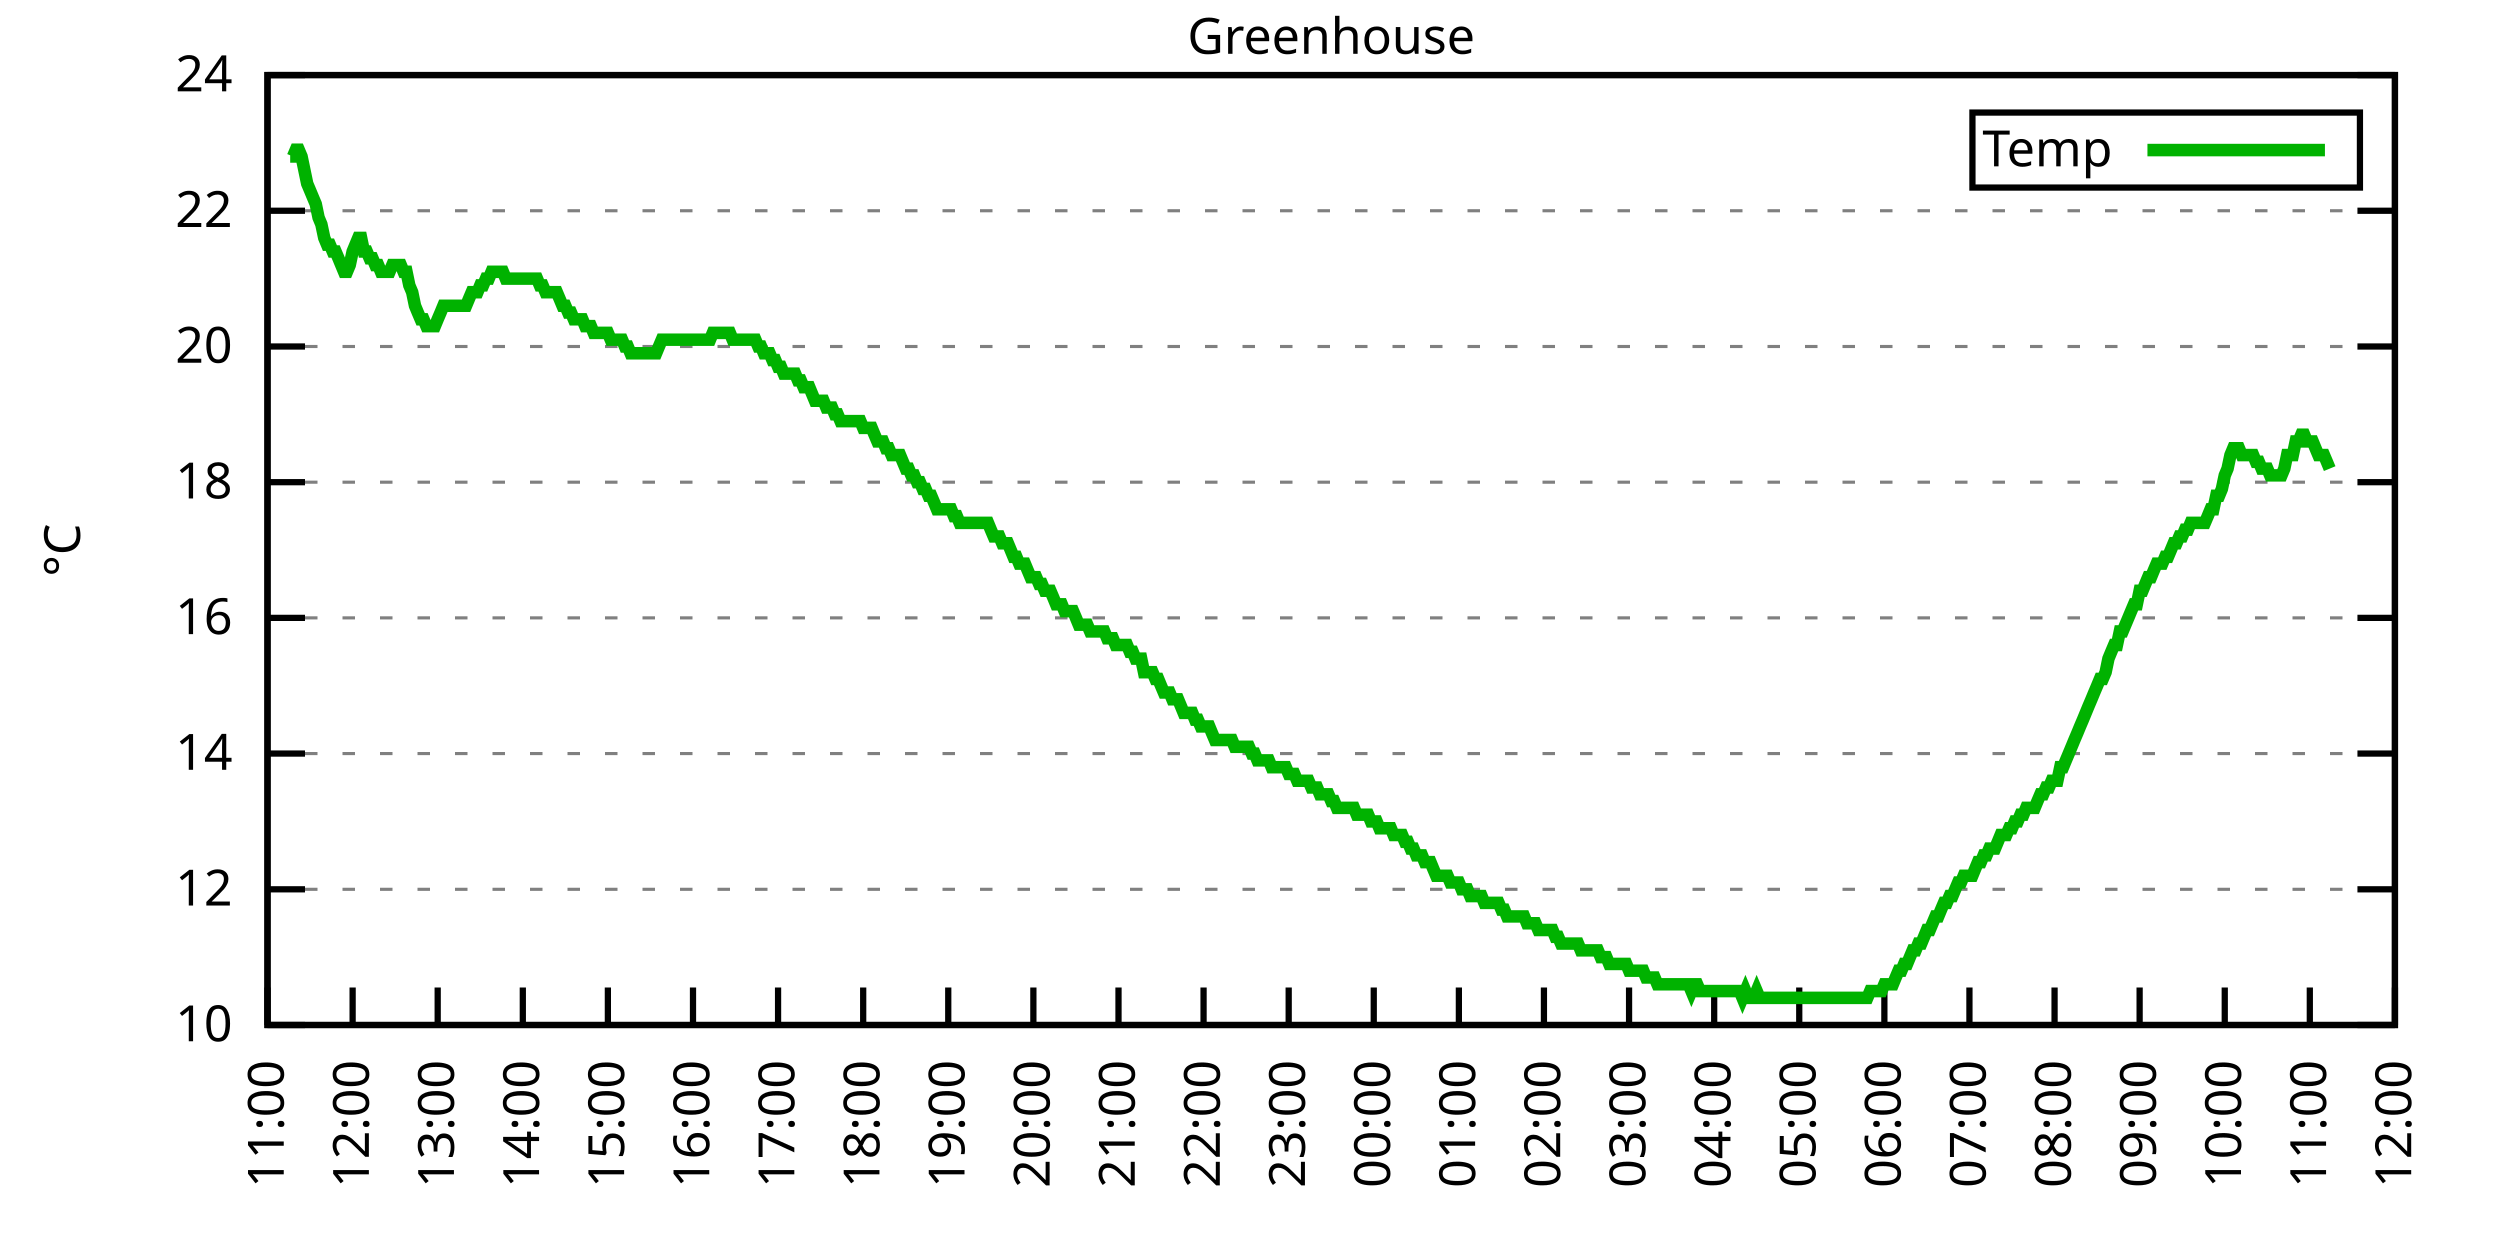
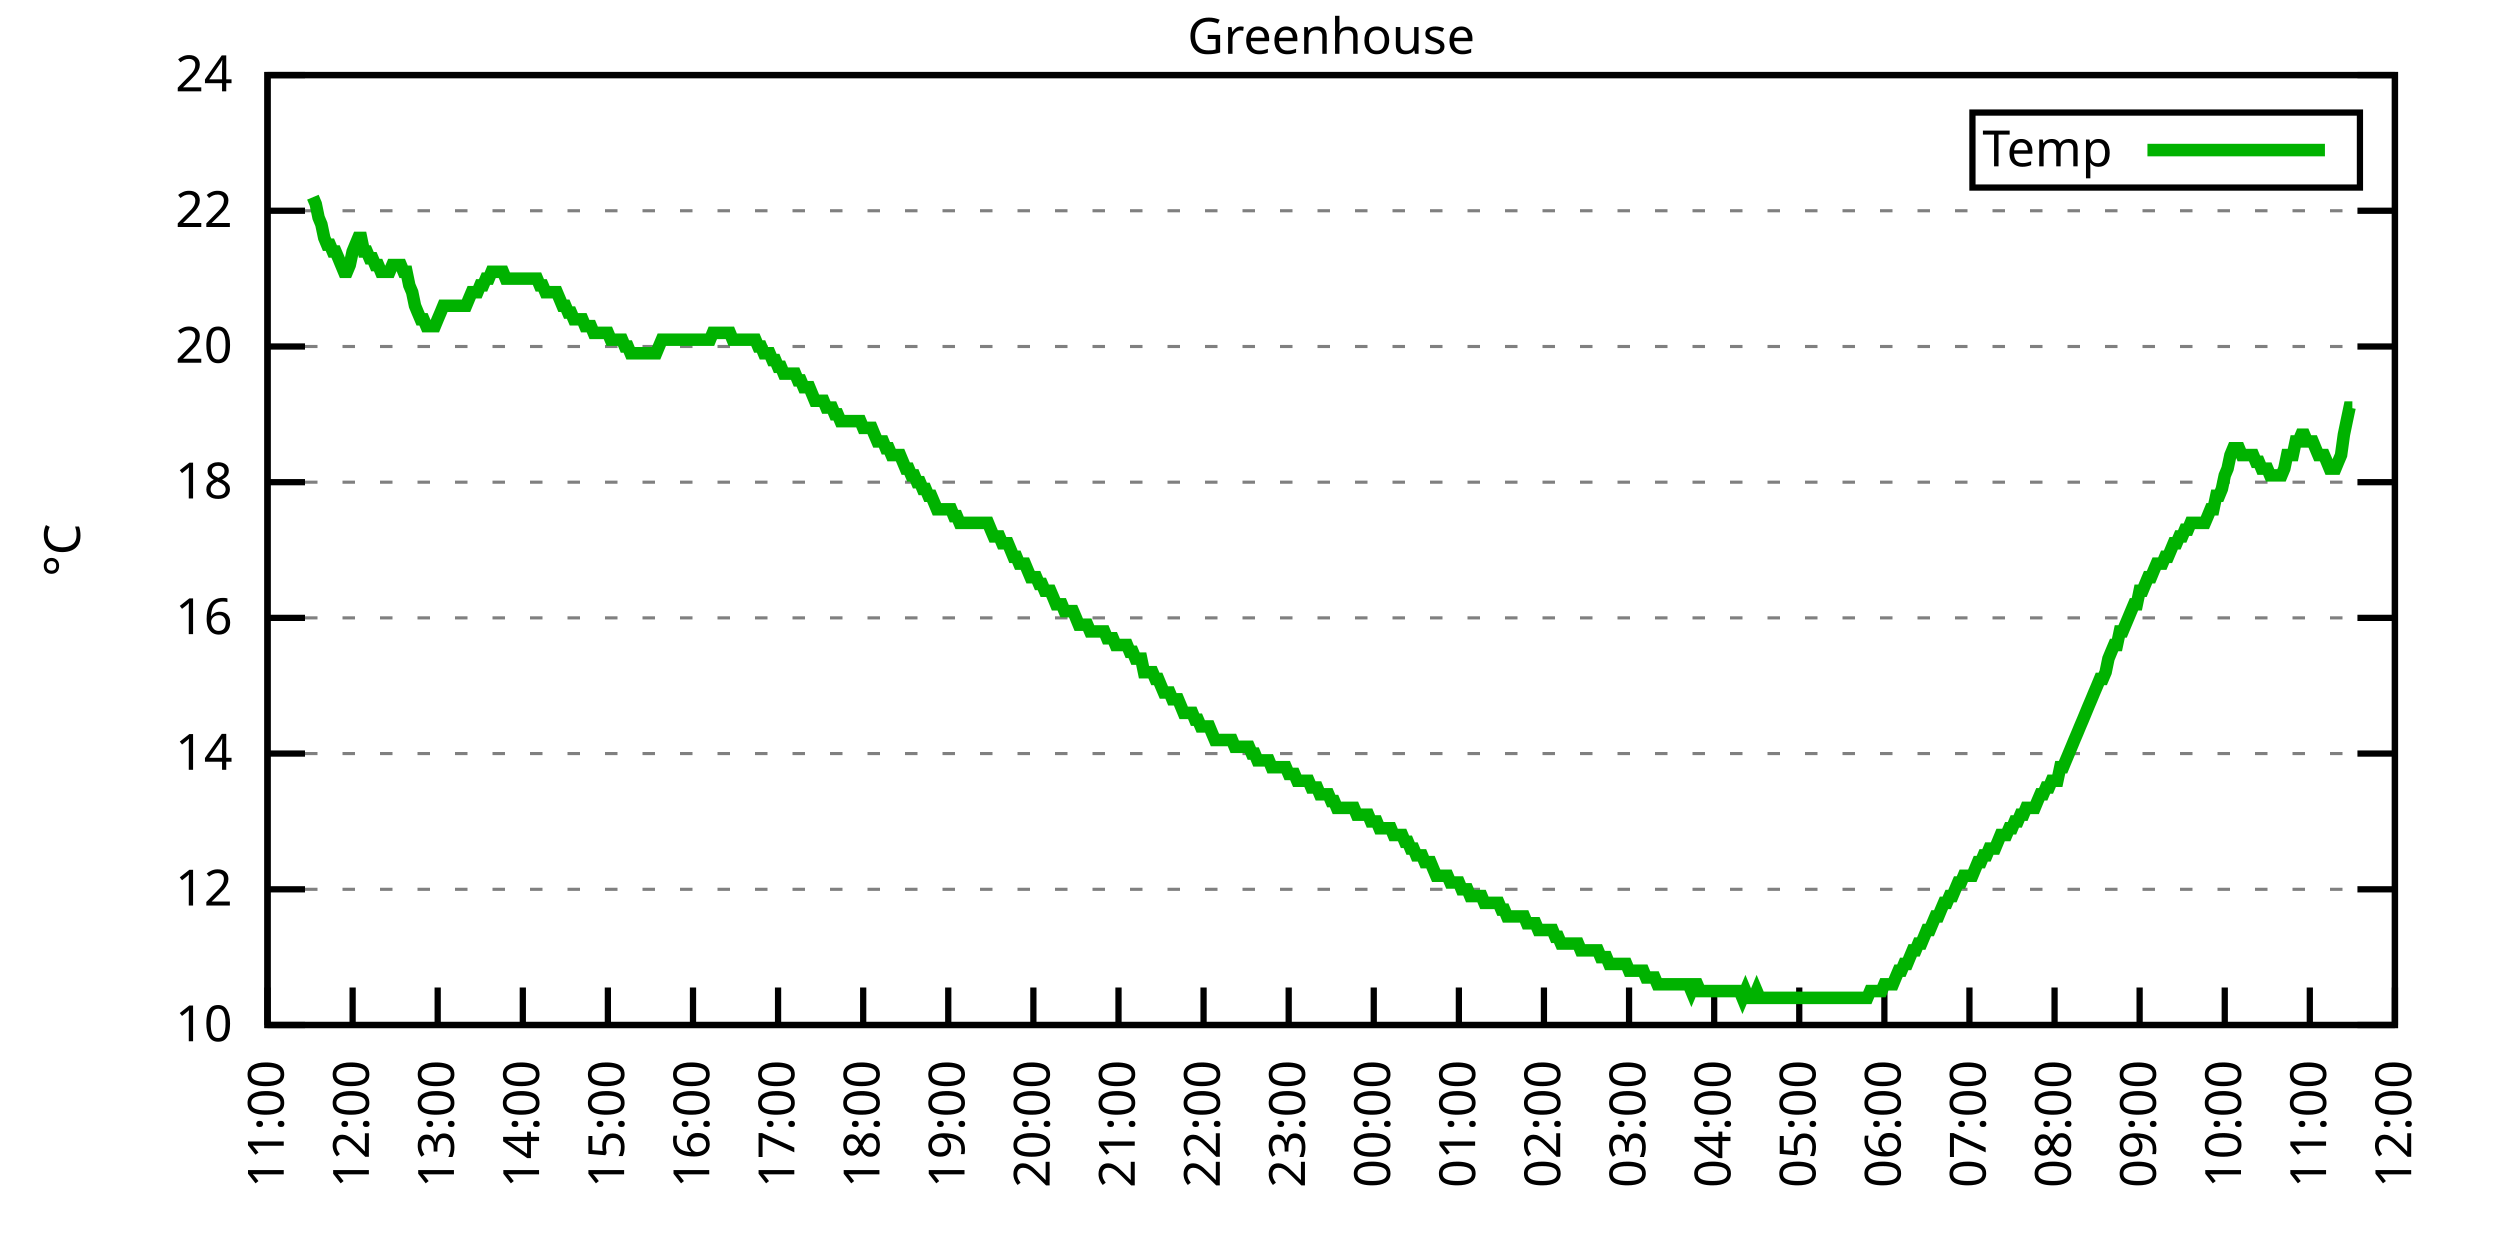
<svg xmlns="http://www.w3.org/2000/svg" xmlns:xlink="http://www.w3.org/1999/xlink" width="400" height="200" viewBox="0 0 400 200">
  <g id="gnuplot_canvas">
    <rect x="0" y="0" width="400" height="200" fill="none" />
    <defs>
      <circle id="gpDot" r="0.5" stroke-width="0.5" stroke="currentColor" />
      <path id="gpPt0" stroke-width="0.333" stroke="currentColor" d="M-1,0 h2 M0,-1 v2" />
      <path id="gpPt1" stroke-width="0.333" stroke="currentColor" d="M-1,-1 L1,1 M1,-1 L-1,1" />
      <path id="gpPt2" stroke-width="0.333" stroke="currentColor" d="M-1,0 L1,0 M0,-1 L0,1 M-1,-1 L1,1 M-1,1 L1,-1" />
      <rect id="gpPt3" stroke-width="0.333" stroke="currentColor" x="-1" y="-1" width="2" height="2" />
      <rect id="gpPt4" stroke-width="0.333" stroke="currentColor" fill="currentColor" x="-1" y="-1" width="2" height="2" />
      <circle id="gpPt5" stroke-width="0.333" stroke="currentColor" cx="0" cy="0" r="1" />
      <use xlink:href="#gpPt5" id="gpPt6" fill="currentColor" stroke="none" />
      <path id="gpPt7" stroke-width="0.333" stroke="currentColor" d="M0,-1.33 L-1.33,0.67 L1.33,0.67 z" />
      <use xlink:href="#gpPt7" id="gpPt8" fill="currentColor" stroke="none" />
      <use xlink:href="#gpPt7" id="gpPt9" stroke="currentColor" transform="rotate(180)" />
      <use xlink:href="#gpPt9" id="gpPt10" fill="currentColor" stroke="none" />
      <use xlink:href="#gpPt3" id="gpPt11" stroke="currentColor" transform="rotate(45)" />
      <use xlink:href="#gpPt11" id="gpPt12" fill="currentColor" stroke="none" />
      <path id="gpPt13" stroke-width="0.333" stroke="currentColor" d="M0,1.330 L1.265,0.411 L0.782,-1.067 L-0.782,-1.076 L-1.265,0.411 z" />
      <use xlink:href="#gpPt13" id="gpPt14" fill="currentColor" stroke="none" />
      <filter id="textbox" filterUnits="objectBoundingBox" x="0" y="0" height="1" width="1">
        <feFlood flood-color="white" flood-opacity="1" result="bgnd" />
        <feComposite in="SourceGraphic" in2="bgnd" operator="atop" />
      </filter>
      <filter id="greybox" filterUnits="objectBoundingBox" x="0" y="0" height="1" width="1">
        <feFlood flood-color="lightgrey" flood-opacity="1" result="grey" />
        <feComposite in="SourceGraphic" in2="grey" operator="atop" />
      </filter>
    </defs>
    <g fill="none" color="white" stroke="currentColor" stroke-width="1.00" stroke-linecap="butt" stroke-linejoin="miter">
</g>
    <g fill="none" color="black" stroke="currentColor" stroke-width="1.00" stroke-linecap="butt" stroke-linejoin="miter">
      <g stroke="none" shape-rendering="crispEdges">
        <polygon fill="rgb(255, 255, 255)" points="42.80,164.00 383.18,164.00 383.18,12.02 42.80,12.02 " />
      </g>
    </g>
    <g fill="none" color="black" stroke="currentColor" stroke-width="1.00" stroke-linecap="butt" stroke-linejoin="miter">
</g>
    <g fill="none" color="black" stroke="black" stroke-width="0.50" stroke-linecap="butt" stroke-linejoin="miter">
</g>
    <g fill="none" color="gray" stroke="currentColor" stroke-width="0.50" stroke-linecap="butt" stroke-linejoin="miter">
      <path stroke="gray" stroke-dasharray="2,4" class="gridline" d="M42.80,164.00 L383.19,164.00  " />
    </g>
    <g fill="none" color="gray" stroke="gray" stroke-width="1.00" stroke-linecap="butt" stroke-linejoin="miter">
</g>
    <g fill="none" color="black" stroke="currentColor" stroke-width="1.00" stroke-linecap="butt" stroke-linejoin="miter">
      <path stroke="black" d="M42.80,164.00 L48.80,164.00 M383.19,164.00 L377.19,164.00  " />
      <g transform="translate(37.20,166.60)" stroke="none" fill="black" font-family="Sans" font-size="8.00" text-anchor="end">
        <text>
          <tspan font-family="Sans"> 10</tspan>
        </text>
      </g>
    </g>
    <g fill="none" color="black" stroke="currentColor" stroke-width="1.00" stroke-linecap="butt" stroke-linejoin="miter">
</g>
    <g fill="none" color="black" stroke="black" stroke-width="0.50" stroke-linecap="butt" stroke-linejoin="miter">
</g>
    <g fill="none" color="gray" stroke="currentColor" stroke-width="0.50" stroke-linecap="butt" stroke-linejoin="miter">
      <path stroke="gray" stroke-dasharray="2,4" class="gridline" d="M42.80,142.29 L383.19,142.29  " />
    </g>
    <g fill="none" color="gray" stroke="gray" stroke-width="1.00" stroke-linecap="butt" stroke-linejoin="miter">
</g>
    <g fill="none" color="black" stroke="currentColor" stroke-width="1.00" stroke-linecap="butt" stroke-linejoin="miter">
      <path stroke="black" d="M42.80,142.29 L48.80,142.29 M383.19,142.29 L377.19,142.29  " />
      <g transform="translate(37.20,144.89)" stroke="none" fill="black" font-family="Sans" font-size="8.00" text-anchor="end">
        <text>
          <tspan font-family="Sans"> 12</tspan>
        </text>
      </g>
    </g>
    <g fill="none" color="black" stroke="currentColor" stroke-width="1.00" stroke-linecap="butt" stroke-linejoin="miter">
</g>
    <g fill="none" color="black" stroke="black" stroke-width="0.50" stroke-linecap="butt" stroke-linejoin="miter">
</g>
    <g fill="none" color="gray" stroke="currentColor" stroke-width="0.50" stroke-linecap="butt" stroke-linejoin="miter">
      <path stroke="gray" stroke-dasharray="2,4" class="gridline" d="M42.80,120.57 L383.19,120.57  " />
    </g>
    <g fill="none" color="gray" stroke="gray" stroke-width="1.00" stroke-linecap="butt" stroke-linejoin="miter">
</g>
    <g fill="none" color="black" stroke="currentColor" stroke-width="1.00" stroke-linecap="butt" stroke-linejoin="miter">
      <path stroke="black" d="M42.80,120.57 L48.80,120.57 M383.19,120.57 L377.19,120.57  " />
      <g transform="translate(37.20,123.17)" stroke="none" fill="black" font-family="Sans" font-size="8.00" text-anchor="end">
        <text>
          <tspan font-family="Sans"> 14</tspan>
        </text>
      </g>
    </g>
    <g fill="none" color="black" stroke="currentColor" stroke-width="1.00" stroke-linecap="butt" stroke-linejoin="miter">
</g>
    <g fill="none" color="black" stroke="black" stroke-width="0.50" stroke-linecap="butt" stroke-linejoin="miter">
</g>
    <g fill="none" color="gray" stroke="currentColor" stroke-width="0.50" stroke-linecap="butt" stroke-linejoin="miter">
      <path stroke="gray" stroke-dasharray="2,4" class="gridline" d="M42.80,98.86 L383.19,98.86  " />
    </g>
    <g fill="none" color="gray" stroke="gray" stroke-width="1.00" stroke-linecap="butt" stroke-linejoin="miter">
</g>
    <g fill="none" color="black" stroke="currentColor" stroke-width="1.00" stroke-linecap="butt" stroke-linejoin="miter">
      <path stroke="black" d="M42.80,98.86 L48.80,98.86 M383.19,98.86 L377.19,98.86  " />
      <g transform="translate(37.20,101.46)" stroke="none" fill="black" font-family="Sans" font-size="8.00" text-anchor="end">
        <text>
          <tspan font-family="Sans"> 16</tspan>
        </text>
      </g>
    </g>
    <g fill="none" color="black" stroke="currentColor" stroke-width="1.00" stroke-linecap="butt" stroke-linejoin="miter">
</g>
    <g fill="none" color="black" stroke="black" stroke-width="0.50" stroke-linecap="butt" stroke-linejoin="miter">
</g>
    <g fill="none" color="gray" stroke="currentColor" stroke-width="0.50" stroke-linecap="butt" stroke-linejoin="miter">
      <path stroke="gray" stroke-dasharray="2,4" class="gridline" d="M42.80,77.15 L383.19,77.15  " />
    </g>
    <g fill="none" color="gray" stroke="gray" stroke-width="1.00" stroke-linecap="butt" stroke-linejoin="miter">
</g>
    <g fill="none" color="black" stroke="currentColor" stroke-width="1.00" stroke-linecap="butt" stroke-linejoin="miter">
      <path stroke="black" d="M42.80,77.15 L48.80,77.15 M383.19,77.15 L377.19,77.15  " />
      <g transform="translate(37.20,79.75)" stroke="none" fill="black" font-family="Sans" font-size="8.00" text-anchor="end">
        <text>
          <tspan font-family="Sans"> 18</tspan>
        </text>
      </g>
    </g>
    <g fill="none" color="black" stroke="currentColor" stroke-width="1.00" stroke-linecap="butt" stroke-linejoin="miter">
</g>
    <g fill="none" color="black" stroke="black" stroke-width="0.50" stroke-linecap="butt" stroke-linejoin="miter">
</g>
    <g fill="none" color="gray" stroke="currentColor" stroke-width="0.50" stroke-linecap="butt" stroke-linejoin="miter">
      <path stroke="gray" stroke-dasharray="2,4" class="gridline" d="M42.80,55.44 L383.19,55.44  " />
    </g>
    <g fill="none" color="gray" stroke="gray" stroke-width="1.00" stroke-linecap="butt" stroke-linejoin="miter">
</g>
    <g fill="none" color="black" stroke="currentColor" stroke-width="1.00" stroke-linecap="butt" stroke-linejoin="miter">
      <path stroke="black" d="M42.80,55.44 L48.80,55.44 M383.19,55.44 L377.19,55.44  " />
      <g transform="translate(37.20,58.04)" stroke="none" fill="black" font-family="Sans" font-size="8.00" text-anchor="end">
        <text>
          <tspan font-family="Sans"> 20</tspan>
        </text>
      </g>
    </g>
    <g fill="none" color="black" stroke="currentColor" stroke-width="1.00" stroke-linecap="butt" stroke-linejoin="miter">
</g>
    <g fill="none" color="black" stroke="black" stroke-width="0.50" stroke-linecap="butt" stroke-linejoin="miter">
</g>
    <g fill="none" color="gray" stroke="currentColor" stroke-width="0.50" stroke-linecap="butt" stroke-linejoin="miter">
      <path stroke="gray" stroke-dasharray="2,4" class="gridline" d="M42.80,33.72 L383.19,33.72  " />
    </g>
    <g fill="none" color="gray" stroke="gray" stroke-width="1.00" stroke-linecap="butt" stroke-linejoin="miter">
</g>
    <g fill="none" color="black" stroke="currentColor" stroke-width="1.00" stroke-linecap="butt" stroke-linejoin="miter">
      <path stroke="black" d="M42.80,33.72 L48.80,33.72 M383.19,33.72 L377.19,33.72  " />
      <g transform="translate(37.20,36.32)" stroke="none" fill="black" font-family="Sans" font-size="8.00" text-anchor="end">
        <text>
          <tspan font-family="Sans"> 22</tspan>
        </text>
      </g>
    </g>
    <g fill="none" color="black" stroke="currentColor" stroke-width="1.00" stroke-linecap="butt" stroke-linejoin="miter">
</g>
    <g fill="none" color="black" stroke="black" stroke-width="0.50" stroke-linecap="butt" stroke-linejoin="miter">
</g>
    <g fill="none" color="gray" stroke="currentColor" stroke-width="0.50" stroke-linecap="butt" stroke-linejoin="miter">
      <path stroke="gray" stroke-dasharray="2,4" class="gridline" d="M42.80,12.01 L383.19,12.01  " />
    </g>
    <g fill="none" color="gray" stroke="gray" stroke-width="1.00" stroke-linecap="butt" stroke-linejoin="miter">
</g>
    <g fill="none" color="black" stroke="currentColor" stroke-width="1.00" stroke-linecap="butt" stroke-linejoin="miter">
      <path stroke="black" d="M42.80,12.01 L48.80,12.01 M383.19,12.01 L377.19,12.01  " />
      <g transform="translate(37.20,14.61)" stroke="none" fill="black" font-family="Sans" font-size="8.00" text-anchor="end">
        <text>
          <tspan font-family="Sans"> 24</tspan>
        </text>
      </g>
    </g>
    <g fill="none" color="black" stroke="currentColor" stroke-width="1.00" stroke-linecap="butt" stroke-linejoin="miter">
      <path stroke="black" d="M42.80,164.00 L42.80,158.00  " />
      <g transform="translate(45.40,169.60) rotate(270.00)" stroke="none" fill="black" font-family="Sans" font-size="8.00" text-anchor="end">
        <text>
          <tspan font-family="Sans">11:00</tspan>
        </text>
      </g>
    </g>
    <g fill="none" color="black" stroke="currentColor" stroke-width="1.00" stroke-linecap="butt" stroke-linejoin="miter">
      <path stroke="black" d="M56.42,164.00 L56.42,158.00  " />
      <g transform="translate(59.02,169.60) rotate(270.00)" stroke="none" fill="black" font-family="Sans" font-size="8.00" text-anchor="end">
        <text>
          <tspan font-family="Sans">12:00</tspan>
        </text>
      </g>
    </g>
    <g fill="none" color="black" stroke="currentColor" stroke-width="1.00" stroke-linecap="butt" stroke-linejoin="miter">
      <path stroke="black" d="M70.03,164.00 L70.03,158.00  " />
      <g transform="translate(72.63,169.60) rotate(270.00)" stroke="none" fill="black" font-family="Sans" font-size="8.00" text-anchor="end">
        <text>
          <tspan font-family="Sans">13:00</tspan>
        </text>
      </g>
    </g>
    <g fill="none" color="black" stroke="currentColor" stroke-width="1.00" stroke-linecap="butt" stroke-linejoin="miter">
      <path stroke="black" d="M83.65,164.00 L83.65,158.00  " />
      <g transform="translate(86.25,169.60) rotate(270.00)" stroke="none" fill="black" font-family="Sans" font-size="8.00" text-anchor="end">
        <text>
          <tspan font-family="Sans">14:00</tspan>
        </text>
      </g>
    </g>
    <g fill="none" color="black" stroke="currentColor" stroke-width="1.00" stroke-linecap="butt" stroke-linejoin="miter">
      <path stroke="black" d="M97.26,164.00 L97.26,158.00  " />
      <g transform="translate(99.86,169.60) rotate(270.00)" stroke="none" fill="black" font-family="Sans" font-size="8.00" text-anchor="end">
        <text>
          <tspan font-family="Sans">15:00</tspan>
        </text>
      </g>
    </g>
    <g fill="none" color="black" stroke="currentColor" stroke-width="1.00" stroke-linecap="butt" stroke-linejoin="miter">
      <path stroke="black" d="M110.88,164.00 L110.88,158.00  " />
      <g transform="translate(113.48,169.60) rotate(270.00)" stroke="none" fill="black" font-family="Sans" font-size="8.00" text-anchor="end">
        <text>
          <tspan font-family="Sans">16:00</tspan>
        </text>
      </g>
    </g>
    <g fill="none" color="black" stroke="currentColor" stroke-width="1.00" stroke-linecap="butt" stroke-linejoin="miter">
      <path stroke="black" d="M124.49,164.00 L124.49,158.00  " />
      <g transform="translate(127.09,169.60) rotate(270.00)" stroke="none" fill="black" font-family="Sans" font-size="8.00" text-anchor="end">
        <text>
          <tspan font-family="Sans">17:00</tspan>
        </text>
      </g>
    </g>
    <g fill="none" color="black" stroke="currentColor" stroke-width="1.00" stroke-linecap="butt" stroke-linejoin="miter">
      <path stroke="black" d="M138.11,164.00 L138.11,158.00  " />
      <g transform="translate(140.71,169.60) rotate(270.00)" stroke="none" fill="black" font-family="Sans" font-size="8.00" text-anchor="end">
        <text>
          <tspan font-family="Sans">18:00</tspan>
        </text>
      </g>
    </g>
    <g fill="none" color="black" stroke="currentColor" stroke-width="1.00" stroke-linecap="butt" stroke-linejoin="miter">
      <path stroke="black" d="M151.72,164.00 L151.72,158.00  " />
      <g transform="translate(154.32,169.60) rotate(270.00)" stroke="none" fill="black" font-family="Sans" font-size="8.00" text-anchor="end">
        <text>
          <tspan font-family="Sans">19:00</tspan>
        </text>
      </g>
    </g>
    <g fill="none" color="black" stroke="currentColor" stroke-width="1.00" stroke-linecap="butt" stroke-linejoin="miter">
      <path stroke="black" d="M165.34,164.00 L165.34,158.00  " />
      <g transform="translate(167.94,169.60) rotate(270.00)" stroke="none" fill="black" font-family="Sans" font-size="8.00" text-anchor="end">
        <text>
          <tspan font-family="Sans">20:00</tspan>
        </text>
      </g>
    </g>
    <g fill="none" color="black" stroke="currentColor" stroke-width="1.00" stroke-linecap="butt" stroke-linejoin="miter">
      <path stroke="black" d="M178.96,164.00 L178.96,158.00  " />
      <g transform="translate(181.56,169.60) rotate(270.00)" stroke="none" fill="black" font-family="Sans" font-size="8.00" text-anchor="end">
        <text>
          <tspan font-family="Sans">21:00</tspan>
        </text>
      </g>
    </g>
    <g fill="none" color="black" stroke="currentColor" stroke-width="1.00" stroke-linecap="butt" stroke-linejoin="miter">
      <path stroke="black" d="M192.57,164.00 L192.57,158.00  " />
      <g transform="translate(195.17,169.60) rotate(270.00)" stroke="none" fill="black" font-family="Sans" font-size="8.00" text-anchor="end">
        <text>
          <tspan font-family="Sans">22:00</tspan>
        </text>
      </g>
    </g>
    <g fill="none" color="black" stroke="currentColor" stroke-width="1.00" stroke-linecap="butt" stroke-linejoin="miter">
      <path stroke="black" d="M206.19,164.00 L206.19,158.00  " />
      <g transform="translate(208.79,169.60) rotate(270.00)" stroke="none" fill="black" font-family="Sans" font-size="8.00" text-anchor="end">
        <text>
          <tspan font-family="Sans">23:00</tspan>
        </text>
      </g>
    </g>
    <g fill="none" color="black" stroke="currentColor" stroke-width="1.00" stroke-linecap="butt" stroke-linejoin="miter">
      <path stroke="black" d="M219.80,164.00 L219.80,158.00  " />
      <g transform="translate(222.40,169.60) rotate(270.00)" stroke="none" fill="black" font-family="Sans" font-size="8.00" text-anchor="end">
        <text>
          <tspan font-family="Sans">00:00</tspan>
        </text>
      </g>
    </g>
    <g fill="none" color="black" stroke="currentColor" stroke-width="1.00" stroke-linecap="butt" stroke-linejoin="miter">
      <path stroke="black" d="M233.42,164.00 L233.42,158.00  " />
      <g transform="translate(236.02,169.60) rotate(270.00)" stroke="none" fill="black" font-family="Sans" font-size="8.00" text-anchor="end">
        <text>
          <tspan font-family="Sans">01:00</tspan>
        </text>
      </g>
    </g>
    <g fill="none" color="black" stroke="currentColor" stroke-width="1.00" stroke-linecap="butt" stroke-linejoin="miter">
      <path stroke="black" d="M247.03,164.00 L247.03,158.00  " />
      <g transform="translate(249.63,169.60) rotate(270.00)" stroke="none" fill="black" font-family="Sans" font-size="8.00" text-anchor="end">
        <text>
          <tspan font-family="Sans">02:00</tspan>
        </text>
      </g>
    </g>
    <g fill="none" color="black" stroke="currentColor" stroke-width="1.00" stroke-linecap="butt" stroke-linejoin="miter">
      <path stroke="black" d="M260.65,164.00 L260.65,158.00  " />
      <g transform="translate(263.25,169.60) rotate(270.00)" stroke="none" fill="black" font-family="Sans" font-size="8.00" text-anchor="end">
        <text>
          <tspan font-family="Sans">03:00</tspan>
        </text>
      </g>
    </g>
    <g fill="none" color="black" stroke="currentColor" stroke-width="1.00" stroke-linecap="butt" stroke-linejoin="miter">
      <path stroke="black" d="M274.27,164.00 L274.27,158.00  " />
      <g transform="translate(276.87,169.60) rotate(270.00)" stroke="none" fill="black" font-family="Sans" font-size="8.00" text-anchor="end">
        <text>
          <tspan font-family="Sans">04:00</tspan>
        </text>
      </g>
    </g>
    <g fill="none" color="black" stroke="currentColor" stroke-width="1.00" stroke-linecap="butt" stroke-linejoin="miter">
      <path stroke="black" d="M287.88,164.00 L287.88,158.00  " />
      <g transform="translate(290.48,169.60) rotate(270.00)" stroke="none" fill="black" font-family="Sans" font-size="8.00" text-anchor="end">
        <text>
          <tspan font-family="Sans">05:00</tspan>
        </text>
      </g>
    </g>
    <g fill="none" color="black" stroke="currentColor" stroke-width="1.00" stroke-linecap="butt" stroke-linejoin="miter">
      <path stroke="black" d="M301.50,164.00 L301.50,158.00  " />
      <g transform="translate(304.10,169.60) rotate(270.00)" stroke="none" fill="black" font-family="Sans" font-size="8.00" text-anchor="end">
        <text>
          <tspan font-family="Sans">06:00</tspan>
        </text>
      </g>
    </g>
    <g fill="none" color="black" stroke="currentColor" stroke-width="1.00" stroke-linecap="butt" stroke-linejoin="miter">
      <path stroke="black" d="M315.11,164.00 L315.11,158.00  " />
      <g transform="translate(317.71,169.60) rotate(270.00)" stroke="none" fill="black" font-family="Sans" font-size="8.00" text-anchor="end">
        <text>
          <tspan font-family="Sans">07:00</tspan>
        </text>
      </g>
    </g>
    <g fill="none" color="black" stroke="currentColor" stroke-width="1.00" stroke-linecap="butt" stroke-linejoin="miter">
      <path stroke="black" d="M328.73,164.00 L328.73,158.00  " />
      <g transform="translate(331.33,169.60) rotate(270.00)" stroke="none" fill="black" font-family="Sans" font-size="8.00" text-anchor="end">
        <text>
          <tspan font-family="Sans">08:00</tspan>
        </text>
      </g>
    </g>
    <g fill="none" color="black" stroke="currentColor" stroke-width="1.00" stroke-linecap="butt" stroke-linejoin="miter">
      <path stroke="black" d="M342.34,164.00 L342.34,158.00  " />
      <g transform="translate(344.94,169.60) rotate(270.00)" stroke="none" fill="black" font-family="Sans" font-size="8.00" text-anchor="end">
        <text>
          <tspan font-family="Sans">09:00</tspan>
        </text>
      </g>
    </g>
    <g fill="none" color="black" stroke="currentColor" stroke-width="1.00" stroke-linecap="butt" stroke-linejoin="miter">
      <path stroke="black" d="M355.96,164.00 L355.96,158.00  " />
      <g transform="translate(358.56,169.60) rotate(270.00)" stroke="none" fill="black" font-family="Sans" font-size="8.00" text-anchor="end">
        <text>
          <tspan font-family="Sans">10:00</tspan>
        </text>
      </g>
    </g>
    <g fill="none" color="black" stroke="currentColor" stroke-width="1.00" stroke-linecap="butt" stroke-linejoin="miter">
      <path stroke="black" d="M369.57,164.00 L369.57,158.00  " />
      <g transform="translate(372.17,169.60) rotate(270.00)" stroke="none" fill="black" font-family="Sans" font-size="8.00" text-anchor="end">
        <text>
          <tspan font-family="Sans">11:00</tspan>
        </text>
      </g>
    </g>
    <g fill="none" color="black" stroke="currentColor" stroke-width="1.00" stroke-linecap="butt" stroke-linejoin="miter">
      <path stroke="black" d="M383.19,164.00 L383.19,158.00  " />
      <g transform="translate(385.79,169.60) rotate(270.00)" stroke="none" fill="black" font-family="Sans" font-size="8.00" text-anchor="end">
        <text>
          <tspan font-family="Sans">12:00</tspan>
        </text>
      </g>
    </g>
    <g fill="none" color="black" stroke="currentColor" stroke-width="1.00" stroke-linecap="butt" stroke-linejoin="miter">
</g>
    <g fill="none" color="black" stroke="currentColor" stroke-width="1.00" stroke-linecap="butt" stroke-linejoin="miter">
      <path stroke="black" d="M42.80,12.01 L42.80,164.00 L383.19,164.00 L383.19,12.01 L42.80,12.01 Z  " />
    </g>
    <g fill="none" color="black" stroke="currentColor" stroke-width="1.00" stroke-linecap="butt" stroke-linejoin="miter">
</g>
    <g fill="none" color="black" stroke="currentColor" stroke-width="1.00" stroke-linecap="butt" stroke-linejoin="miter">
      <path stroke="black" d="M315.59,30.01 L315.59,18.01 L377.59,18.01 L377.59,30.01 L315.59,30.01 Z  " />
    </g>
    <g id="Greenhouse_plot_1">
      <g fill="none" color="white" stroke="black" stroke-width="2.00" stroke-linecap="butt" stroke-linejoin="miter">
</g>
      <g fill="none" color="black" stroke="currentColor" stroke-width="2.00" stroke-linecap="butt" stroke-linejoin="miter">
        <g transform="translate(337.99,26.61)" stroke="none" fill="black" font-family="Sans" font-size="8.00" text-anchor="end">
          <text>
            <tspan font-family="Sans">Temp</tspan>
          </text>
        </g>
      </g>
      <g fill="none" color="black" stroke="currentColor" stroke-width="2.00" stroke-linecap="butt" stroke-linejoin="miter">
-         <path stroke="rgb(  0, 178,   0)" d="M343.59,24.01 L371.99,24.01 M46.43,25.04 L46.88,25.04 L47.34,23.95 L47.79,23.95 L48.25,25.04 L48.70,27.21   L49.15,29.38 L49.61,30.47 L50.06,31.55 L50.52,32.64 L50.97,34.81 L51.42,35.89 L51.88,38.07 L52.33,39.15   L52.78,39.15 L53.24,40.24 L53.69,40.24 L54.15,41.32 L54.60,42.41 L55.05,43.49 L55.51,43.49 L55.96,42.41   L56.42,40.24 L56.87,39.15 L57.32,38.07 L57.78,38.07 L58.23,40.24 L58.68,40.24 L59.14,41.32 L59.59,41.32   L60.05,42.41 L60.50,42.41 L60.95,43.49 L61.41,43.49 L61.86,43.49 L62.32,43.49 L62.77,42.41 L63.22,42.41   L63.68,42.41 L64.13,42.41 L64.58,43.49 L65.04,43.49 L65.49,45.66 L65.95,46.75 L66.40,48.92 L66.85,50.01   L67.31,51.09 L67.76,51.09 L68.22,52.18 L68.67,52.18 L69.12,52.18 L69.58,52.18 L70.03,51.09 L70.49,50.01   L70.94,48.92 L71.39,48.92 L71.85,48.92 L72.30,48.92 L72.75,48.92 L73.21,48.92 L73.66,48.92 L74.12,48.92   L74.57,48.92 L75.02,47.84 L75.48,46.75 L75.93,46.75 L76.39,46.75 L76.84,45.66 L77.29,45.66 L77.75,44.58   L78.20,44.58 L78.65,43.49 L79.11,43.49 L79.56,43.49 L80.02,43.49 L80.47,43.49 L80.92,44.58 L81.38,44.58   L81.83,44.58 L82.29,44.58 L82.74,44.58 L83.19,44.58 L83.65,44.58 L84.10,44.58 L84.55,44.58 L85.01,44.58   L85.46,44.58 L85.92,44.58 L86.37,45.66 L86.82,45.66 L87.28,46.75 L87.73,46.75 L88.19,46.75 L88.64,46.75   L89.09,46.75 L89.55,47.84 L90.00,48.92 L90.45,48.92 L90.91,50.01 L91.36,50.01 L91.82,51.09 L92.27,51.09   L92.72,51.09 L93.18,51.09 L93.63,52.18 L94.09,52.18 L94.54,52.18 L94.99,53.26 L95.45,53.26 L95.90,53.26   L96.35,53.26 L96.81,53.26 L97.26,53.26 L97.72,54.35 L98.17,54.35 L98.62,54.35 L99.08,54.35 L99.53,54.35   L99.99,55.44 L100.44,55.44 L100.89,56.52 L101.35,56.52 L101.80,56.52 L102.25,56.52 L102.71,56.52 L103.16,56.52   L103.62,56.52 L104.07,56.52 L104.52,56.52 L104.98,56.52 L105.43,55.44 L105.89,54.35 L106.34,54.35 L106.79,54.35   L107.25,54.35 L107.70,54.35 L108.15,54.35 L108.61,54.35 L109.06,54.35 L109.52,54.35 L109.97,54.35 L110.42,54.35   L110.88,54.35 L111.33,54.35 L111.79,54.35 L112.24,54.35 L112.69,54.35 L113.15,54.35 L113.60,54.35 L114.05,53.26   L114.51,53.26 L114.96,53.26 L115.42,53.26 L115.87,53.26 L116.32,53.26 L116.78,53.26 L117.23,54.35 L117.69,54.35   L118.14,54.35 L118.59,54.35 L119.05,54.35 L119.50,54.35 L119.96,54.35 L120.41,54.35 L120.86,54.35 L121.32,55.44   L121.77,55.44 L122.22,56.52 L122.68,56.52 L123.13,56.52 L123.59,57.61 L124.04,57.61 L124.49,58.69 L124.95,58.69   L125.40,59.78 L125.86,59.78 L126.31,59.78 L126.76,59.78 L127.22,59.78 L127.67,60.86 L128.12,60.86 L128.58,61.95   L129.03,61.95 L129.49,61.95 L129.94,63.04 L130.39,64.12 L130.85,64.12 L131.30,64.12 L131.76,64.12 L132.21,65.21   L132.66,65.21 L133.12,65.21 L133.57,66.29 L134.02,66.29 L134.48,67.38 L134.93,67.38 L135.39,67.38 L135.84,67.38   L136.29,67.38 L136.75,67.38 L137.20,67.38 L137.66,67.38 L138.11,68.46 L138.56,68.46 L139.02,68.46 L139.47,68.46   L139.92,69.55 L140.38,70.63 L140.83,70.63 L141.29,70.63 L141.74,71.72 L142.19,71.72 L142.65,72.81 L143.10,72.81   L143.56,72.81 L144.01,72.81 L144.46,73.89 L144.92,74.98 L145.37,74.98 L145.82,76.06 L146.28,76.06 L146.73,77.15   L147.19,77.15 L147.64,78.23 L148.09,78.23 L148.55,79.32 L149.00,79.32 L149.46,80.41 L149.91,81.49 L150.36,81.49   L150.82,81.49 L151.27,81.49 L151.72,81.49 L152.18,81.49 L152.63,82.58 L153.09,82.58 L153.54,83.66 L153.99,83.66   L154.45,83.66 L154.90,83.66 L155.36,83.66 L155.81,83.66 L156.26,83.66 L156.72,83.66 L157.17,83.66 L157.62,83.66   L158.08,83.66 L158.53,84.75 L158.99,85.83 L159.44,85.83 L159.89,85.83 L160.35,86.92 L160.80,86.92 L161.26,86.92   L161.71,88.00 L162.16,89.09 L162.62,89.09 L163.07,90.18 L163.52,90.18 L163.98,90.18 L164.43,91.26 L164.89,92.35   L165.34,92.35 L165.79,92.35 L166.25,93.43 L166.70,93.43 L167.16,94.52 L167.61,94.52 L168.06,94.52 L168.52,95.60   L168.97,96.69 L169.43,96.69 L169.88,96.69 L170.33,97.78 L170.79,97.78 L171.24,97.78 L171.69,97.78 L172.15,98.86   L172.60,99.95 L173.06,99.95 L173.51,99.95 L173.96,99.95 L174.42,101.03 L174.87,101.03 L175.33,101.03 L175.78,101.03   L176.23,101.03 L176.69,101.03 L177.14,102.12 L177.59,102.12 L178.05,102.12 L178.50,103.20 L178.96,103.20 L179.41,103.20   L179.86,103.20 L180.32,103.20 L180.77,104.29 L181.23,104.29 L181.68,105.38 L182.13,105.38 L182.59,105.38 L183.04,107.55   L183.49,107.55 L183.95,107.55 L184.40,107.55 L184.86,108.63 L185.31,108.63 L185.76,109.72 L186.22,110.80 L186.67,110.80   L187.13,110.80 L187.58,111.89 L188.03,111.89 L188.49,111.89 L188.94,112.97 L189.39,114.06 L189.85,114.06 L190.30,114.06   L190.76,114.06 L191.21,115.15 L191.66,115.15 L192.12,116.23 L192.57,116.23 L193.03,116.23 L193.48,116.23 L193.93,117.32   L194.39,118.40 L194.84,118.40 L195.29,118.40 L195.75,118.40 L196.20,118.40 L196.66,118.40 L197.11,118.40 L197.56,119.49   L198.02,119.49 L198.47,119.49 L198.93,119.49 L199.38,119.49 L199.83,119.49 L200.29,120.57 L200.74,120.57 L201.19,121.66   L201.65,121.66 L202.10,121.66 L202.56,121.66 L203.01,121.66 L203.46,122.75 L203.92,122.75 L204.37,122.75 L204.83,122.75   L205.28,122.75 L205.73,122.75 L206.19,123.83 L206.64,123.83 L207.09,123.83 L207.55,124.92 L208.00,124.92 L208.46,124.92   L208.91,124.92 L209.36,124.92 L209.82,126.00 L210.27,126.00 L210.73,126.00 L211.18,127.09 L211.63,127.09 L212.09,127.09   L212.54,127.09 L213.00,128.17 L213.45,128.17 L213.90,129.26 L214.36,129.26 L214.81,129.26 L215.26,129.26 L215.72,129.26   L216.17,129.26 L216.63,129.26 L217.08,130.35 L217.53,130.35 L217.99,130.35 L218.44,130.35 L218.90,130.35 L219.35,131.43   L219.80,131.43 L220.26,131.43 L220.71,132.52 L221.16,132.52 L221.62,132.52 L222.07,132.52 L222.53,132.52 L222.98,133.60   L223.43,133.60 L223.89,133.60 L224.34,133.60 L224.80,134.69 L225.25,134.69 L225.70,135.77 L226.16,135.77 L226.61,136.86   L227.06,136.86 L227.52,136.86 L227.97,137.94 L228.43,137.94 L228.88,137.94 L229.33,139.03 L229.79,140.12 L230.24,140.12   L230.70,140.12 L231.15,140.12 L231.60,140.12 L232.06,141.20 L232.51,141.20 L232.96,141.20 L233.42,141.20 L233.87,142.29   L234.33,142.29 L234.78,142.29 L235.23,143.37 L235.69,143.37 L236.14,143.37 L236.60,143.37 L237.05,143.37 L237.50,144.46   L237.96,144.46 L238.41,144.46 L238.86,144.46 L239.32,144.46 L239.77,144.46 L240.23,145.54 L240.68,145.54 L241.13,146.63   L241.59,146.63 L242.04,146.63 L242.50,146.63 L242.95,146.63 L243.40,146.63 L243.86,146.63 L244.31,147.72 L244.76,147.72   L245.22,147.72 L245.67,147.72 L246.13,148.80 L246.58,148.80 L247.03,148.80 L247.49,148.80 L247.94,148.80 L248.40,148.80   L248.85,149.89 L249.30,149.89 L249.76,150.97 L250.21,150.97 L250.66,150.97 L251.12,150.97 L251.57,150.97 L252.03,150.97   L252.48,150.97 L252.93,152.06 L253.39,152.06 L253.84,152.06 L254.30,152.06 L254.75,152.06 L255.20,152.06 L255.66,152.06   L256.11,153.14 L256.56,153.14 L257.02,153.14 L257.47,154.23 L257.93,154.23 L258.38,154.23 L258.83,154.23 L259.29,154.23   L259.74,154.23 L260.20,154.23 L260.65,155.31 L261.10,155.31 L261.56,155.31 L262.01,155.31 L262.47,155.31 L262.92,155.31   L263.37,156.40 L263.83,156.40 L264.28,156.40 L264.73,156.40 L265.19,157.49 L265.64,157.49 L266.10,157.49 L266.55,157.49   L267.00,157.49 L267.46,157.49 L267.91,157.49 L268.37,157.49 L268.82,157.49 L269.27,157.49 L269.73,157.49 L270.18,157.49   L270.63,158.57 L271.09,157.49 L271.54,157.49 L272.00,158.57 L272.45,158.57 L272.90,158.57 L273.36,158.57 L273.81,158.57   L274.27,158.57 L274.72,158.57 L275.17,158.57 L275.63,158.57 L276.08,158.57 L276.53,158.57 L276.99,158.57 L277.44,158.57   L277.90,158.57 L278.35,158.57 L278.80,159.66 L279.26,158.57 L279.71,159.66 L280.17,159.66 L280.62,159.66 L281.07,158.57   L281.53,159.66 L281.98,159.66 L282.43,159.66 L282.89,159.66 L283.34,159.66 L283.80,159.66 L284.25,159.66 L284.70,159.66   L285.16,159.66 L285.61,159.66 L286.07,159.66 L286.52,159.66 L286.97,159.66 L287.43,159.66 L287.88,159.66 L288.33,159.66   L288.79,159.66 L289.24,159.66 L289.70,159.66 L290.15,159.66 L290.60,159.66 L291.06,159.66 L291.51,159.66 L291.97,159.66   L292.42,159.66 L292.87,159.66 L293.33,159.66 L293.78,159.66 L294.23,159.66 L294.69,159.66 L295.14,159.66 L295.60,159.66   L296.05,159.66 L296.50,159.66 L296.96,159.66 L297.41,159.66 L297.87,159.66 L298.32,159.66 L298.77,159.66 L299.23,158.57   L299.68,158.57 L300.13,158.57 L300.59,158.57 L301.04,158.57 L301.50,157.49 L301.95,157.49 L302.40,157.49 L302.86,157.49   L303.31,156.40 L303.77,155.31 L304.22,155.31 L304.67,154.23 L305.13,154.23 L305.58,153.14 L306.03,152.06 L306.49,152.06   L306.94,150.97 L307.40,150.97 L307.85,149.89 L308.30,148.80 L308.76,148.80 L309.21,147.72 L309.67,146.63 L310.12,146.63   L310.57,145.54 L311.03,144.46 L311.48,144.46 L311.94,143.37 L312.39,143.37 L312.84,142.29 L313.30,141.20 L313.75,141.20   L314.20,140.12 L314.66,140.12 L315.11,140.12 L315.57,140.12 L316.02,139.03 L316.47,137.94 L316.93,137.94 L317.38,136.86   L317.84,136.86 L318.29,135.77 L318.74,135.77 L319.20,135.77 L319.65,134.69 L320.10,133.60 L320.56,133.60 L321.01,133.60   L321.47,132.52 L321.92,132.52 L322.37,131.43 L322.83,131.43 L323.28,130.35 L323.74,130.35 L324.19,129.26 L324.64,129.26   L325.10,129.26 L325.55,129.26 L326.00,128.17 L326.46,127.09 L326.91,127.09 L327.37,126.00 L327.82,126.00 L328.27,124.92   L328.73,124.92 L329.18,124.92 L329.64,122.75 L330.09,122.75 L330.54,121.66 L331.00,120.57 L331.45,119.49 L331.90,118.40   L332.36,117.32 L332.81,116.23 L333.27,115.15 L333.72,114.06 L334.17,112.97 L334.63,111.89 L335.08,110.80 L335.54,109.72   L335.99,108.63 L336.44,108.63 L336.90,107.55 L337.35,105.38 L337.80,104.29 L338.26,103.20 L338.71,103.20 L339.17,101.03   L339.62,101.03 L340.07,99.95 L340.53,98.86 L340.98,97.78 L341.44,96.69 L341.89,96.69 L342.34,94.52 L342.80,94.52   L343.25,93.43 L343.70,92.35 L344.16,92.35 L344.61,91.26 L345.07,90.18 L345.52,90.18 L345.97,90.18 L346.43,89.09   L346.88,89.09 L347.34,88.00 L347.79,86.92 L348.24,86.92 L348.70,85.83 L349.15,85.83 L349.60,84.75 L350.06,84.75   L350.51,83.66 L350.97,83.66 L351.42,83.66 L351.87,83.66 L352.33,83.66 L352.78,83.66 L353.24,82.58 L353.69,81.49   L354.14,81.49 L354.60,79.32 L355.05,79.32 L355.50,78.23 L355.96,76.06 L356.41,74.98 L356.87,72.81 L357.32,71.72   L357.77,71.72 L358.23,71.72 L358.68,72.81 L359.14,72.81 L359.59,72.81 L360.04,72.81 L360.50,72.81 L360.95,73.89   L361.41,73.89 L361.86,74.98 L362.31,74.98 L362.77,74.98 L363.22,76.06 L363.67,76.06 L364.13,76.06 L364.58,76.06   L365.04,76.06 L365.49,74.98 L365.94,72.81 L366.40,72.81 L366.85,72.81 L367.31,70.63 L367.76,70.63 L368.21,69.55   L368.67,69.55 L369.12,70.63 L369.57,70.63 L370.03,70.63 L370.48,71.72 L370.94,72.81 L371.39,72.81 L371.84,72.81   L372.30,73.89 L372.75,74.98  " />
+         <path stroke="rgb(  0, 178,   0)" d="M343.59,24.01 L371.99,24.01 M50.06,31.55 L50.52,32.64 L50.97,34.81 L51.42,35.89 L51.88,38.07 L52.33,39.15   L52.78,39.15 L53.24,40.24 L53.69,40.24 L54.15,41.32 L54.60,42.41 L55.05,43.49 L55.51,43.49 L55.96,42.41   L56.42,40.24 L56.87,39.15 L57.32,38.07 L57.78,38.07 L58.23,40.24 L58.68,40.24 L59.14,41.32 L59.59,41.32   L60.05,42.41 L60.50,42.41 L60.95,43.49 L61.41,43.49 L61.86,43.49 L62.32,43.49 L62.77,42.41 L63.22,42.41   L63.68,42.41 L64.13,42.41 L64.58,43.49 L65.04,43.49 L65.49,45.66 L65.95,46.75 L66.40,48.92 L66.85,50.01   L67.31,51.09 L67.76,51.09 L68.22,52.18 L68.67,52.18 L69.12,52.18 L69.58,52.18 L70.03,51.09 L70.49,50.01   L70.94,48.92 L71.39,48.92 L71.85,48.92 L72.30,48.92 L72.75,48.92 L73.21,48.92 L73.66,48.92 L74.12,48.92   L74.57,48.92 L75.02,47.84 L75.48,46.75 L75.93,46.75 L76.39,46.75 L76.84,45.66 L77.29,45.66 L77.75,44.58   L78.20,44.58 L78.65,43.49 L79.11,43.49 L79.56,43.49 L80.02,43.49 L80.47,43.49 L80.92,44.58 L81.38,44.58   L81.83,44.58 L82.29,44.58 L82.74,44.58 L83.19,44.58 L83.65,44.58 L84.10,44.58 L84.55,44.58 L85.01,44.58   L85.46,44.58 L85.92,44.58 L86.37,45.66 L86.82,45.66 L87.28,46.75 L87.73,46.75 L88.19,46.75 L88.64,46.75   L89.09,46.75 L89.55,47.84 L90.00,48.92 L90.45,48.92 L90.91,50.01 L91.36,50.01 L91.82,51.09 L92.27,51.09   L92.72,51.09 L93.18,51.09 L93.63,52.18 L94.09,52.18 L94.54,52.18 L94.99,53.26 L95.45,53.26 L95.90,53.26   L96.35,53.26 L96.81,53.26 L97.26,53.26 L97.72,54.35 L98.17,54.35 L98.62,54.35 L99.08,54.35 L99.53,54.35   L99.99,55.44 L100.44,55.44 L100.89,56.52 L101.35,56.52 L101.80,56.52 L102.25,56.52 L102.71,56.52 L103.16,56.52   L103.62,56.52 L104.07,56.52 L104.52,56.52 L104.98,56.52 L105.43,55.44 L105.89,54.35 L106.34,54.35 L106.79,54.35   L107.25,54.35 L107.70,54.35 L108.15,54.35 L108.61,54.35 L109.06,54.35 L109.52,54.35 L109.97,54.35 L110.42,54.35   L110.88,54.35 L111.33,54.35 L111.79,54.35 L112.24,54.35 L112.69,54.35 L113.15,54.35 L113.60,54.35 L114.05,53.26   L114.51,53.26 L114.96,53.26 L115.42,53.26 L115.87,53.26 L116.32,53.26 L116.78,53.26 L117.23,54.35 L117.69,54.35   L118.14,54.35 L118.59,54.35 L119.05,54.35 L119.50,54.35 L119.96,54.35 L120.41,54.35 L120.86,54.35 L121.32,55.44   L121.77,55.44 L122.22,56.52 L122.68,56.52 L123.13,56.52 L123.59,57.61 L124.04,57.61 L124.49,58.69 L124.95,58.69   L125.40,59.78 L125.86,59.78 L126.31,59.78 L126.76,59.78 L127.22,59.78 L127.67,60.86 L128.12,60.86 L128.58,61.95   L129.03,61.95 L129.49,61.95 L129.94,63.04 L130.39,64.12 L130.85,64.12 L131.30,64.12 L131.76,64.12 L132.21,65.21   L132.66,65.21 L133.12,65.21 L133.57,66.29 L134.02,66.29 L134.48,67.38 L134.93,67.38 L135.39,67.38 L135.84,67.38   L136.29,67.38 L136.75,67.38 L137.20,67.38 L137.66,67.38 L138.11,68.46 L138.56,68.46 L139.02,68.46 L139.47,68.46   L139.92,69.55 L140.38,70.63 L140.83,70.63 L141.29,70.63 L141.74,71.72 L142.19,71.72 L142.65,72.81 L143.10,72.81   L143.56,72.81 L144.01,72.81 L144.46,73.89 L144.92,74.98 L145.37,74.98 L145.82,76.06 L146.28,76.06 L146.73,77.15   L147.19,77.15 L147.64,78.23 L148.09,78.23 L148.55,79.32 L149.00,79.32 L149.46,80.41 L149.91,81.49 L150.36,81.49   L150.82,81.49 L151.27,81.49 L151.72,81.49 L152.18,81.49 L152.63,82.58 L153.09,82.58 L153.54,83.66 L153.99,83.66   L154.45,83.66 L154.90,83.66 L155.36,83.66 L155.81,83.66 L156.26,83.66 L156.72,83.66 L157.17,83.66 L157.62,83.66   L158.08,83.66 L158.53,84.75 L158.99,85.83 L159.44,85.83 L159.89,85.83 L160.35,86.92 L160.80,86.92 L161.26,86.92   L161.71,88.00 L162.16,89.09 L162.62,89.09 L163.07,90.18 L163.52,90.18 L163.98,90.18 L164.43,91.26 L164.89,92.35   L165.34,92.35 L165.79,92.35 L166.25,93.43 L166.70,93.43 L167.16,94.52 L167.61,94.52 L168.06,94.52 L168.52,95.60   L168.97,96.69 L169.43,96.69 L169.88,96.69 L170.33,97.78 L170.79,97.78 L171.24,97.78 L171.69,97.78 L172.15,98.86   L172.60,99.95 L173.06,99.95 L173.51,99.95 L173.96,99.95 L174.42,101.03 L174.87,101.03 L175.33,101.03 L175.78,101.03   L176.23,101.03 L176.69,101.03 L177.14,102.12 L177.59,102.12 L178.05,102.12 L178.50,103.20 L178.96,103.20 L179.41,103.20   L179.86,103.20 L180.32,103.20 L180.77,104.29 L181.23,104.29 L181.68,105.38 L182.13,105.38 L182.59,105.38 L183.04,107.55   L183.49,107.55 L183.95,107.55 L184.40,107.55 L184.86,108.63 L185.31,108.63 L185.76,109.72 L186.22,110.80 L186.67,110.80   L187.13,110.80 L187.58,111.89 L188.03,111.89 L188.49,111.89 L188.94,112.97 L189.39,114.06 L189.85,114.06 L190.30,114.06   L190.76,114.06 L191.21,115.15 L191.66,115.15 L192.12,116.23 L192.57,116.23 L193.03,116.23 L193.48,116.23 L193.93,117.32   L194.39,118.40 L194.84,118.40 L195.29,118.40 L195.75,118.40 L196.20,118.40 L196.66,118.40 L197.11,118.40 L197.56,119.49   L198.02,119.49 L198.47,119.49 L198.93,119.49 L199.38,119.49 L199.83,119.49 L200.29,120.57 L200.74,120.57 L201.19,121.66   L201.65,121.66 L202.10,121.66 L202.56,121.66 L203.01,121.66 L203.46,122.75 L203.92,122.75 L204.37,122.75 L204.83,122.75   L205.28,122.75 L205.73,122.75 L206.19,123.83 L206.64,123.83 L207.09,123.83 L207.55,124.92 L208.00,124.92 L208.46,124.92   L208.91,124.92 L209.36,124.92 L209.82,126.00 L210.27,126.00 L210.73,126.00 L211.18,127.09 L211.63,127.09 L212.09,127.09   L212.54,127.09 L213.00,128.17 L213.45,128.17 L213.90,129.26 L214.36,129.26 L214.81,129.26 L215.26,129.26 L215.72,129.26   L216.17,129.26 L216.63,129.26 L217.08,130.35 L217.53,130.35 L217.99,130.35 L218.44,130.35 L218.90,130.35 L219.35,131.43   L219.80,131.43 L220.26,131.43 L220.71,132.52 L221.16,132.52 L221.62,132.52 L222.07,132.52 L222.53,132.52 L222.98,133.60   L223.43,133.60 L223.89,133.60 L224.34,133.60 L224.80,134.69 L225.25,134.69 L225.70,135.77 L226.16,135.77 L226.61,136.86   L227.06,136.86 L227.52,136.86 L227.97,137.94 L228.43,137.94 L228.88,137.94 L229.33,139.03 L229.79,140.12 L230.24,140.12   L230.70,140.12 L231.15,140.12 L231.60,140.12 L232.06,141.20 L232.51,141.20 L232.96,141.20 L233.42,141.20 L233.87,142.29   L234.33,142.29 L234.78,142.29 L235.23,143.37 L235.69,143.37 L236.14,143.37 L236.60,143.37 L237.05,143.37 L237.50,144.46   L237.96,144.46 L238.41,144.46 L238.86,144.46 L239.32,144.46 L239.77,144.46 L240.23,145.54 L240.68,145.54 L241.13,146.63   L241.59,146.63 L242.04,146.63 L242.50,146.63 L242.95,146.63 L243.40,146.63 L243.86,146.63 L244.31,147.72 L244.76,147.72   L245.22,147.72 L245.67,147.72 L246.13,148.80 L246.58,148.80 L247.03,148.80 L247.49,148.80 L247.94,148.80 L248.40,148.80   L248.85,149.89 L249.30,149.89 L249.76,150.97 L250.21,150.97 L250.66,150.97 L251.12,150.97 L251.57,150.97 L252.03,150.97   L252.48,150.97 L252.93,152.06 L253.39,152.06 L253.84,152.06 L254.30,152.06 L254.75,152.06 L255.20,152.06 L255.66,152.06   L256.11,153.14 L256.56,153.14 L257.02,153.14 L257.47,154.23 L257.93,154.23 L258.38,154.23 L258.83,154.23 L259.29,154.23   L259.74,154.23 L260.20,154.23 L260.65,155.31 L261.10,155.31 L261.56,155.31 L262.01,155.31 L262.47,155.31 L262.92,155.31   L263.37,156.40 L263.83,156.40 L264.28,156.40 L264.73,156.40 L265.19,157.49 L265.64,157.49 L266.10,157.49 L266.55,157.49   L267.00,157.49 L267.46,157.49 L267.91,157.49 L268.37,157.49 L268.82,157.49 L269.27,157.49 L269.73,157.49 L270.18,157.49   L270.63,158.57 L271.09,157.49 L271.54,157.49 L272.00,158.57 L272.45,158.57 L272.90,158.57 L273.36,158.57 L273.81,158.57   L274.27,158.57 L274.72,158.57 L275.17,158.57 L275.63,158.57 L276.08,158.57 L276.53,158.57 L276.99,158.57 L277.44,158.57   L277.90,158.57 L278.35,158.57 L278.80,159.66 L279.26,158.57 L279.71,159.66 L280.17,159.66 L280.62,159.66 L281.07,158.57   L281.53,159.66 L281.98,159.66 L282.43,159.66 L282.89,159.66 L283.34,159.66 L283.80,159.66 L284.25,159.66 L284.70,159.66   L285.16,159.66 L285.61,159.66 L286.07,159.66 L286.52,159.66 L286.97,159.66 L287.43,159.66 L287.88,159.66 L288.33,159.66   L288.79,159.66 L289.24,159.66 L289.70,159.66 L290.15,159.66 L290.60,159.66 L291.06,159.66 L291.51,159.66 L291.97,159.66   L292.42,159.66 L292.87,159.66 L293.33,159.66 L293.78,159.66 L294.23,159.66 L294.69,159.66 L295.14,159.66 L295.60,159.66   L296.05,159.66 L296.50,159.66 L296.96,159.66 L297.41,159.66 L297.87,159.66 L298.32,159.66 L298.77,159.66 L299.23,158.57   L299.68,158.57 L300.13,158.57 L300.59,158.57 L301.04,158.57 L301.50,157.49 L301.95,157.49 L302.40,157.49 L302.86,157.49   L303.31,156.40 L303.77,155.31 L304.22,155.31 L304.67,154.23 L305.13,154.23 L305.58,153.14 L306.03,152.06 L306.49,152.06   L306.94,150.97 L307.40,150.97 L307.85,149.89 L308.30,148.80 L308.76,148.80 L309.21,147.72 L309.67,146.63 L310.12,146.63   L310.57,145.54 L311.03,144.46 L311.48,144.46 L311.94,143.37 L312.39,143.37 L312.84,142.29 L313.30,141.20 L313.75,141.20   L314.20,140.12 L314.66,140.12 L315.11,140.12 L315.57,140.12 L316.02,139.03 L316.47,137.94 L316.93,137.94 L317.38,136.86   L317.84,136.86 L318.29,135.77 L318.74,135.77 L319.20,135.77 L319.65,134.69 L320.10,133.60 L320.56,133.60 L321.01,133.60   L321.47,132.52 L321.92,132.52 L322.37,131.43 L322.83,131.43 L323.28,130.35 L323.74,130.35 L324.19,129.26 L324.64,129.26   L325.10,129.26 L325.55,129.26 L326.00,128.17 L326.46,127.09 L326.91,127.09 L327.37,126.00 L327.82,126.00 L328.27,124.92   L328.73,124.92 L329.18,124.92 L329.64,122.75 L330.09,122.75 L330.54,121.66 L331.00,120.57 L331.45,119.49 L331.90,118.40   L332.36,117.32 L332.81,116.23 L333.27,115.15 L333.72,114.06 L334.17,112.97 L334.63,111.89 L335.08,110.80 L335.54,109.72   L335.99,108.63 L336.44,108.63 L336.90,107.55 L337.35,105.38 L337.80,104.29 L338.26,103.20 L338.71,103.20 L339.17,101.03   L339.62,101.03 L340.07,99.95 L340.53,98.86 L340.98,97.78 L341.44,96.69 L341.89,96.69 L342.34,94.52 L342.80,94.52   L343.25,93.43 L343.70,92.35 L344.16,92.35 L344.61,91.26 L345.07,90.18 L345.52,90.18 L345.97,90.18 L346.43,89.09   L346.88,89.09 L347.34,88.00 L347.79,86.92 L348.24,86.92 L348.70,85.83 L349.15,85.83 L349.60,84.75 L350.06,84.75   L350.51,83.66 L350.97,83.66 L351.42,83.66 L351.87,83.66 L352.33,83.66 L352.78,83.66 L353.24,82.58 L353.69,81.49   L354.14,81.49 L354.60,79.32 L355.05,79.32 L355.50,78.23 L355.96,76.06 L356.41,74.98 L356.87,72.81 L357.32,71.72   L357.77,71.72 L358.23,71.72 L358.68,72.81 L359.14,72.81 L359.59,72.81 L360.04,72.81 L360.50,72.81 L360.95,73.89   L361.41,73.89 L361.86,74.98 L362.31,74.98 L362.77,74.98 L363.22,76.06 L363.67,76.06 L364.13,76.06 L364.58,76.06   L365.04,76.06 L365.49,74.98 L365.94,72.81 L366.40,72.81 L366.85,72.81 L367.31,70.63 L367.76,70.63 L368.21,69.55   L368.67,69.55 L369.12,70.63 L369.57,70.63 L370.03,70.63 L370.48,71.72 L370.94,72.81 L371.39,72.81 L371.84,72.81   L372.30,73.89 L372.75,74.98 L373.21,74.98 L373.66,74.98 L374.11,73.89 L374.57,72.81 L375.02,69.55 L375.47,67.38   L375.93,65.21 L376.38,65.21  " />
      </g>
    </g>
    <g fill="none" color="black" stroke="currentColor" stroke-width="2.00" stroke-linecap="butt" stroke-linejoin="miter">
</g>
    <g fill="none" color="black" stroke="black" stroke-width="1.00" stroke-linecap="butt" stroke-linejoin="miter">
</g>
    <g fill="none" color="black" stroke="currentColor" stroke-width="1.00" stroke-linecap="butt" stroke-linejoin="miter">
      <path stroke="black" d="M42.80,12.01 L42.80,164.00 L383.19,164.00 L383.19,12.01 L42.80,12.01 Z  " />
      <g transform="translate(12.80,88.01) rotate(270.00)" stroke="none" fill="black" font-family="Sans" font-size="8.00" text-anchor="middle">
        <text>
          <tspan font-family="Sans">°C</tspan>
        </text>
      </g>
    </g>
    <g fill="none" color="black" stroke="currentColor" stroke-width="1.00" stroke-linecap="butt" stroke-linejoin="miter">
</g>
    <g fill="none" color="black" stroke="currentColor" stroke-width="1.00" stroke-linecap="butt" stroke-linejoin="miter">
      <g transform="translate(212.99,8.61)" stroke="none" fill="black" font-family="Sans" font-size="8.00" text-anchor="middle">
        <text>
          <tspan font-family="Sans">Greenhouse</tspan>
        </text>
      </g>
    </g>
    <g fill="none" color="black" stroke="currentColor" stroke-width="1.00" stroke-linecap="butt" stroke-linejoin="miter">
</g>
  </g>
</svg>
